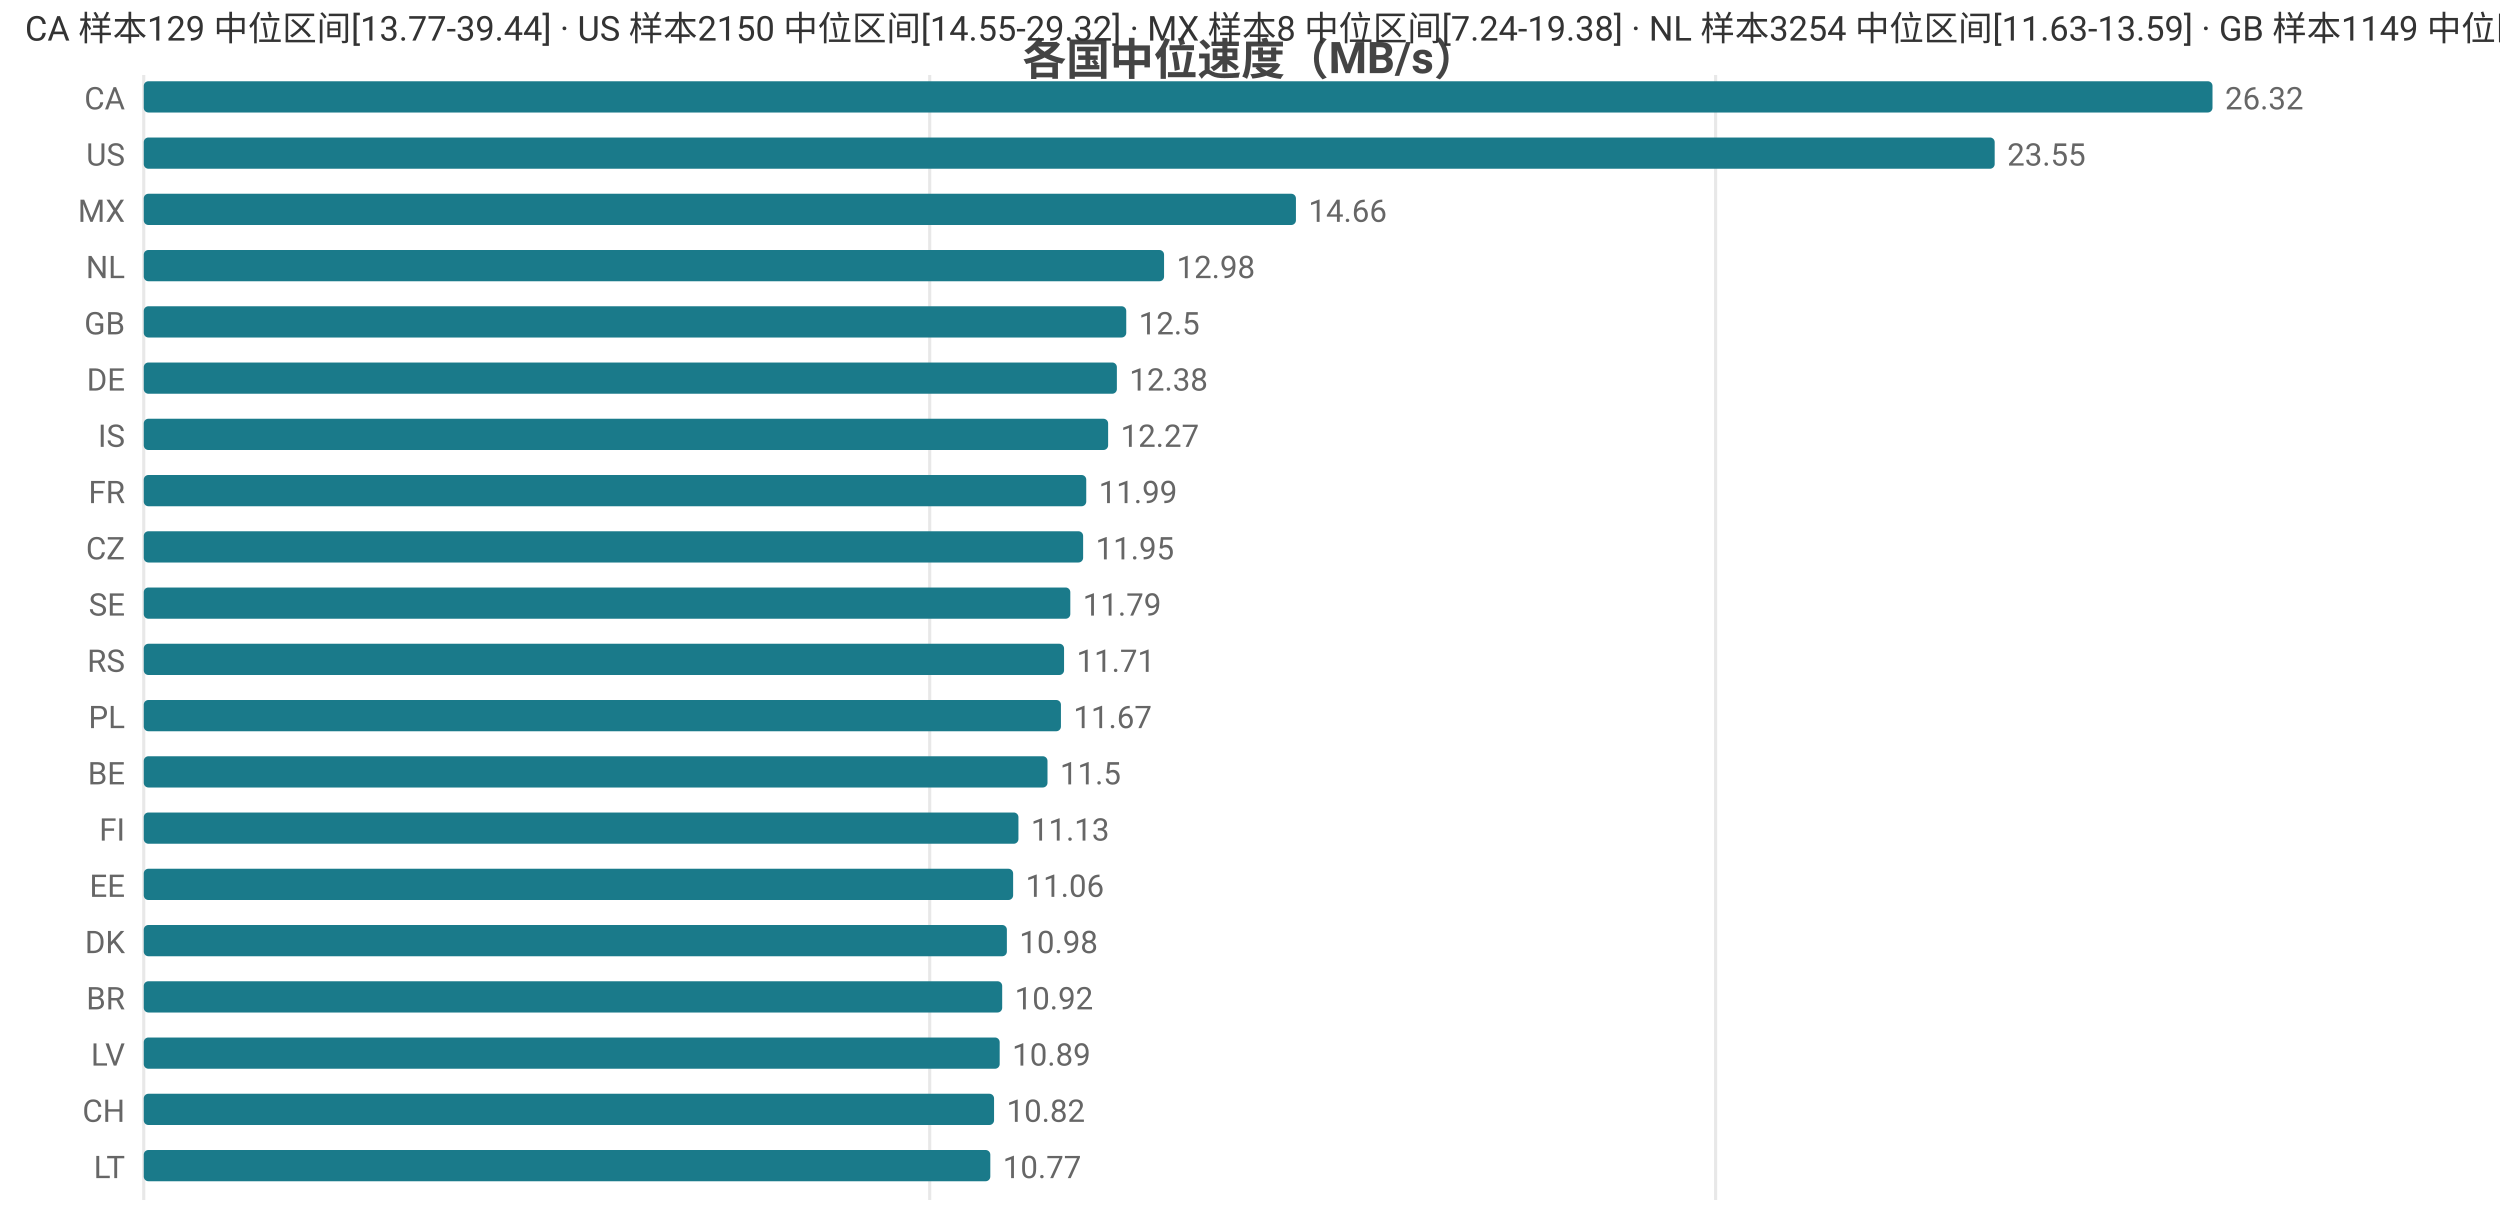
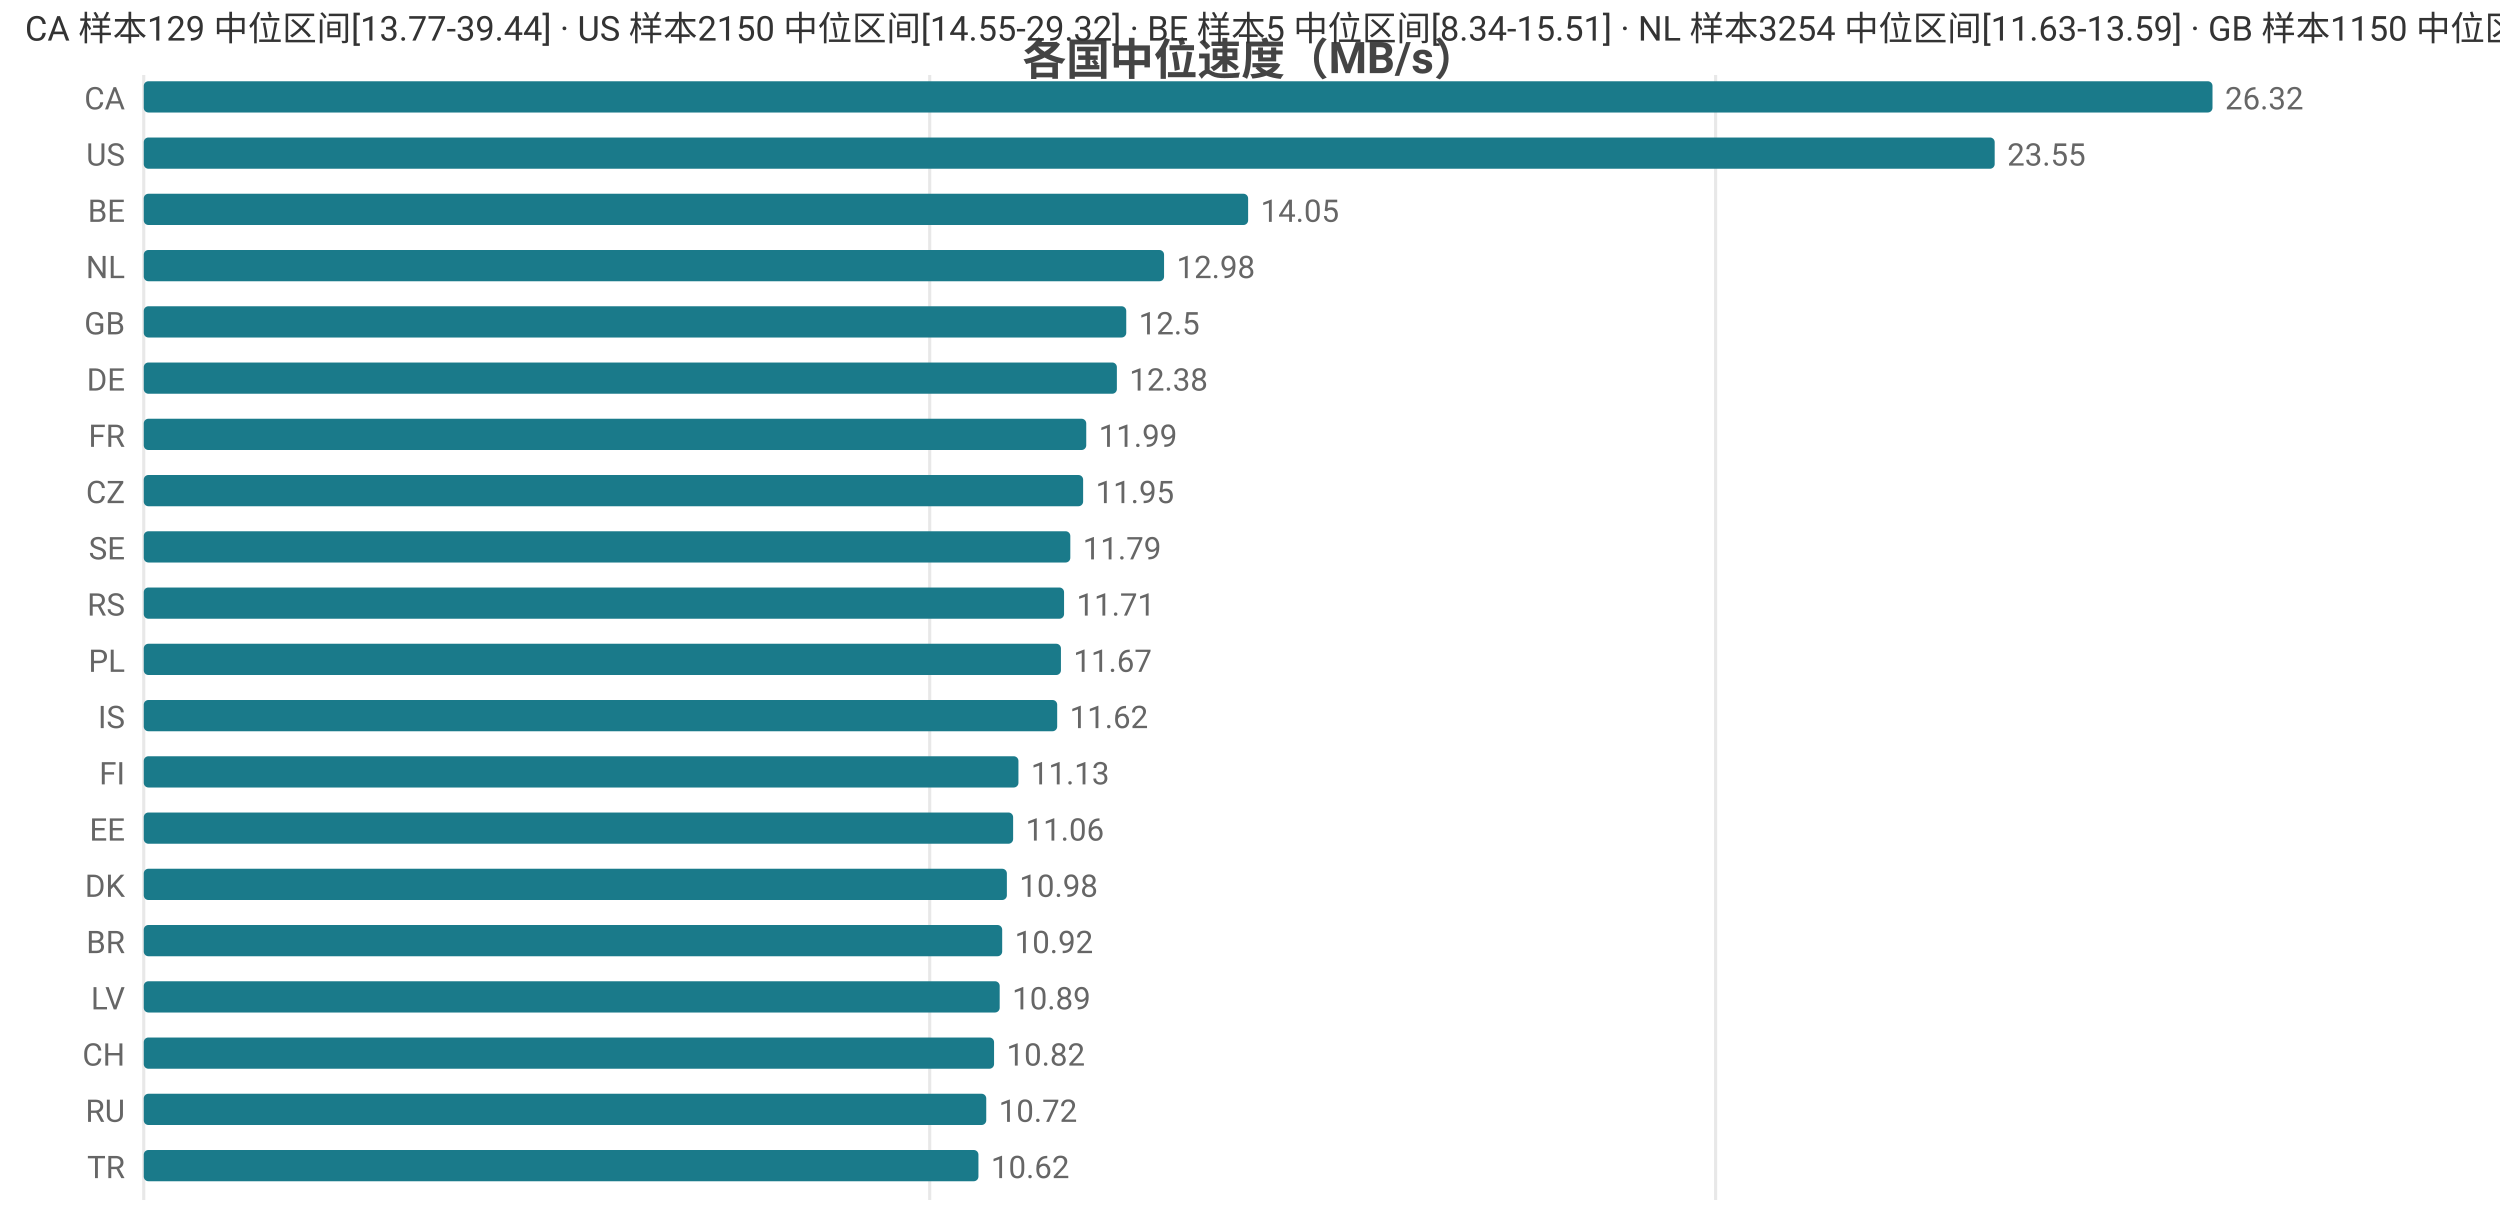
<svg xmlns="http://www.w3.org/2000/svg" width="800" height="392" viewBox="0 0 800 392">
  <rect width="800" height="392" fill="#ffffff" />
  <style>text{font-family:system-ui,-apple-system,'Segoe UI',Roboto,'PingFang SC','Microsoft YaHei','Noto Sans CJK SC',sans-serif}.g{stroke:#e8e8e8;stroke-width:1}.a{stroke:#999;stroke-width:1}.t{font-size:10px;fill:#666}.m{font-size:10px;text-anchor:middle;fill:#666}.e{font-size:10px;text-anchor:end;fill:#666}.l{font-size:11px;fill:#333}.tt{font-size:14px;font-weight:600;text-anchor:middle;fill:#444}.em{font-size:13px;text-anchor:middle;fill:#999}</style>
  <text class="tt" x="400.0" y="24">各国中位速度（MB/s）</text>
  <line class="g" x1="46" y1="24" x2="46" y2="384" />
  <line class="g" x1="297.5" y1="24" x2="297.5" y2="384" />
  <line class="g" x1="549.0" y1="24" x2="549.0" y2="384" />
  <text class="e" x="40" y="35">CA</text>
  <rect x="46" y="26" width="662" height="10" fill="#1a7a8a" rx="1.5" />
  <text class="t" x="712" y="35">26.32</text>
  <text class="e" x="40" y="53">US</text>
  <rect x="46" y="44" width="592.3" height="10" fill="#1a7a8a" rx="1.5" />
  <text class="t" x="642.3" y="53">23.55</text>
-   <text class="e" x="40" y="71">MX</text>
-   <rect x="46" y="62" width="368.7" height="10" fill="#1a7a8a" rx="1.5" />
-   <text class="t" x="418.7" y="71">14.66</text>
+   <text class="e" x="40" y="71">BE</text>
+   <rect x="46" y="62" width="353.4" height="10" fill="#1a7a8a" rx="1.5" />
+   <text class="t" x="403.4" y="71">14.05</text>
  <text class="e" x="40" y="89">NL</text>
  <rect x="46" y="80" width="326.5" height="10" fill="#1a7a8a" rx="1.5" />
  <text class="t" x="376.5" y="89">12.98</text>
  <text class="e" x="40" y="107">GB</text>
  <rect x="46" y="98" width="314.4" height="10" fill="#1a7a8a" rx="1.5" />
  <text class="t" x="364.4" y="107">12.5</text>
  <text class="e" x="40" y="125">DE</text>
  <rect x="46" y="116" width="311.4" height="10" fill="#1a7a8a" rx="1.5" />
  <text class="t" x="361.4" y="125">12.38</text>
-   <text class="e" x="40" y="143">IS</text>
-   <rect x="46" y="134" width="308.6" height="10" fill="#1a7a8a" rx="1.5" />
-   <text class="t" x="358.6" y="143">12.27</text>
-   <text class="e" x="40" y="161">FR</text>
-   <rect x="46" y="152" width="301.6" height="10" fill="#1a7a8a" rx="1.5" />
-   <text class="t" x="351.6" y="161">11.99</text>
-   <text class="e" x="40" y="179">CZ</text>
-   <rect x="46" y="170" width="300.6" height="10" fill="#1a7a8a" rx="1.5" />
-   <text class="t" x="350.6" y="179">11.95</text>
-   <text class="e" x="40" y="197">SE</text>
-   <rect x="46" y="188" width="296.5" height="10" fill="#1a7a8a" rx="1.5" />
-   <text class="t" x="346.5" y="197">11.79</text>
-   <text class="e" x="40" y="215">RS</text>
-   <rect x="46" y="206" width="294.5" height="10" fill="#1a7a8a" rx="1.5" />
-   <text class="t" x="344.5" y="215">11.71</text>
-   <text class="e" x="40" y="233">PL</text>
-   <rect x="46" y="224" width="293.5" height="10" fill="#1a7a8a" rx="1.5" />
-   <text class="t" x="343.5" y="233">11.67</text>
-   <text class="e" x="40" y="251">BE</text>
-   <rect x="46" y="242" width="289.2" height="10" fill="#1a7a8a" rx="1.5" />
-   <text class="t" x="339.2" y="251">11.5</text>
-   <text class="e" x="40" y="269">FI</text>
-   <rect x="46" y="260" width="279.9" height="10" fill="#1a7a8a" rx="1.5" />
-   <text class="t" x="329.9" y="269">11.13</text>
-   <text class="e" x="40" y="287">EE</text>
-   <rect x="46" y="278" width="278.2" height="10" fill="#1a7a8a" rx="1.5" />
-   <text class="t" x="328.2" y="287">11.06</text>
-   <text class="e" x="40" y="305">DK</text>
-   <rect x="46" y="296" width="276.2" height="10" fill="#1a7a8a" rx="1.5" />
-   <text class="t" x="326.2" y="305">10.98</text>
-   <text class="e" x="40" y="323">BR</text>
-   <rect x="46" y="314" width="274.7" height="10" fill="#1a7a8a" rx="1.5" />
-   <text class="t" x="324.7" y="323">10.92</text>
-   <text class="e" x="40" y="341">LV</text>
-   <rect x="46" y="332" width="273.9" height="10" fill="#1a7a8a" rx="1.5" />
-   <text class="t" x="323.9" y="341">10.89</text>
-   <text class="e" x="40" y="359">CH</text>
-   <rect x="46" y="350" width="272.1" height="10" fill="#1a7a8a" rx="1.5" />
-   <text class="t" x="322.1" y="359">10.82</text>
-   <text class="e" x="40" y="377">LT</text>
-   <rect x="46" y="368" width="270.9" height="10" fill="#1a7a8a" rx="1.5" />
-   <text class="t" x="320.9" y="377">10.77</text>
-   <text class="l" x="8" y="13">CA 样本129 中位区间[13.77-39.44] · US 样本2150 中位区间[14.55-29.32] · MX 样本8 中位区间[7.24-19.38] · NL 样本3254 中位区间[11.63-13.59] · GB 样本1149 中位区间[11.53-13.41]</text>
+   <text class="e" x="40" y="143">FR</text>
+   <rect x="46" y="134" width="301.6" height="10" fill="#1a7a8a" rx="1.5" />
+   <text class="t" x="351.6" y="143">11.99</text>
+   <text class="e" x="40" y="161">CZ</text>
+   <rect x="46" y="152" width="300.6" height="10" fill="#1a7a8a" rx="1.5" />
+   <text class="t" x="350.6" y="161">11.95</text>
+   <text class="e" x="40" y="179">SE</text>
+   <rect x="46" y="170" width="296.5" height="10" fill="#1a7a8a" rx="1.5" />
+   <text class="t" x="346.5" y="179">11.79</text>
+   <text class="e" x="40" y="197">RS</text>
+   <rect x="46" y="188" width="294.5" height="10" fill="#1a7a8a" rx="1.5" />
+   <text class="t" x="344.5" y="197">11.71</text>
+   <text class="e" x="40" y="215">PL</text>
+   <rect x="46" y="206" width="293.5" height="10" fill="#1a7a8a" rx="1.5" />
+   <text class="t" x="343.5" y="215">11.67</text>
+   <text class="e" x="40" y="233">IS</text>
+   <rect x="46" y="224" width="292.3" height="10" fill="#1a7a8a" rx="1.5" />
+   <text class="t" x="342.3" y="233">11.62</text>
+   <text class="e" x="40" y="251">FI</text>
+   <rect x="46" y="242" width="279.9" height="10" fill="#1a7a8a" rx="1.5" />
+   <text class="t" x="329.9" y="251">11.13</text>
+   <text class="e" x="40" y="269">EE</text>
+   <rect x="46" y="260" width="278.2" height="10" fill="#1a7a8a" rx="1.5" />
+   <text class="t" x="328.2" y="269">11.06</text>
+   <text class="e" x="40" y="287">DK</text>
+   <rect x="46" y="278" width="276.2" height="10" fill="#1a7a8a" rx="1.5" />
+   <text class="t" x="326.2" y="287">10.98</text>
+   <text class="e" x="40" y="305">BR</text>
+   <rect x="46" y="296" width="274.7" height="10" fill="#1a7a8a" rx="1.5" />
+   <text class="t" x="324.7" y="305">10.92</text>
+   <text class="e" x="40" y="323">LV</text>
+   <rect x="46" y="314" width="273.9" height="10" fill="#1a7a8a" rx="1.5" />
+   <text class="t" x="323.9" y="323">10.89</text>
+   <text class="e" x="40" y="341">CH</text>
+   <rect x="46" y="332" width="272.1" height="10" fill="#1a7a8a" rx="1.5" />
+   <text class="t" x="322.1" y="341">10.82</text>
+   <text class="e" x="40" y="359">RU</text>
+   <rect x="46" y="350" width="269.6" height="10" fill="#1a7a8a" rx="1.5" />
+   <text class="t" x="319.6" y="359">10.72</text>
+   <text class="e" x="40" y="377">TR</text>
+   <rect x="46" y="368" width="267.1" height="10" fill="#1a7a8a" rx="1.5" />
+   <text class="t" x="317.1" y="377">10.62</text>
+   <text class="l" x="8" y="13">CA 样本129 中位区间[13.77-39.44] · US 样本2150 中位区间[14.55-29.32] · BE 样本5 中位区间[8.34-15.51] · NL 样本3254 中位区间[11.63-13.59] · GB 样本1150 中位区间[11.53-13.41]</text>
</svg>
